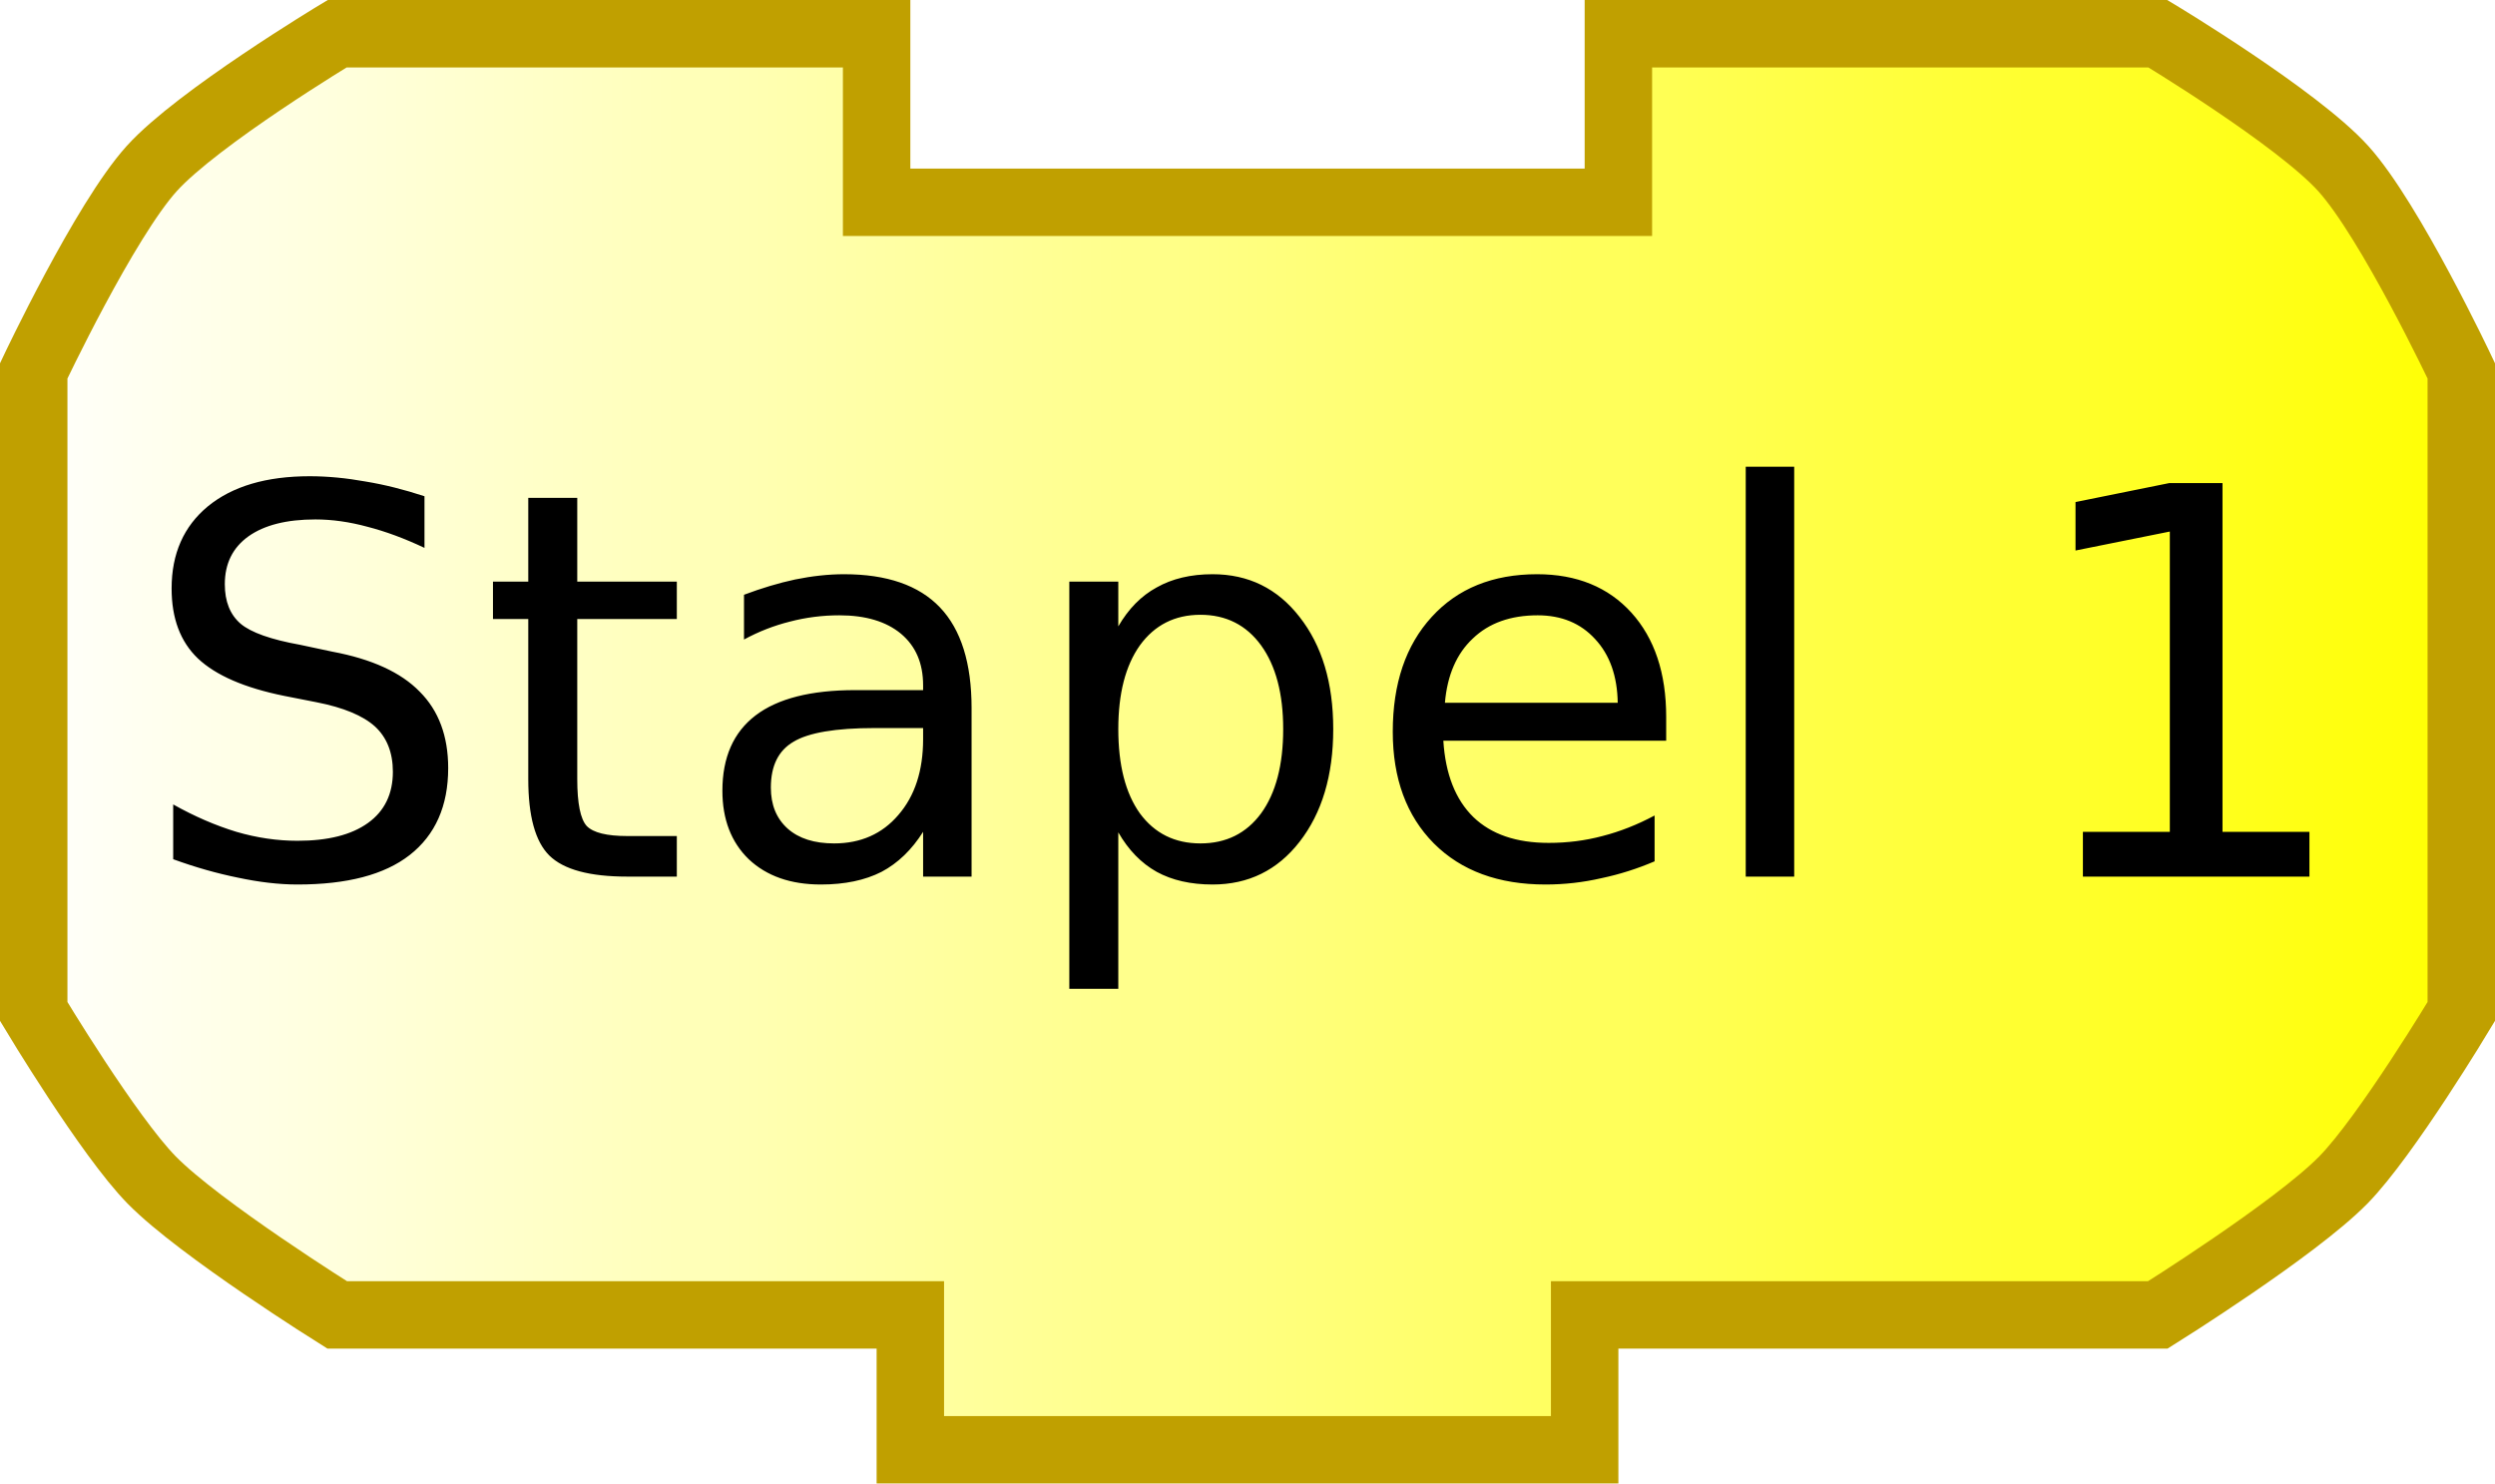
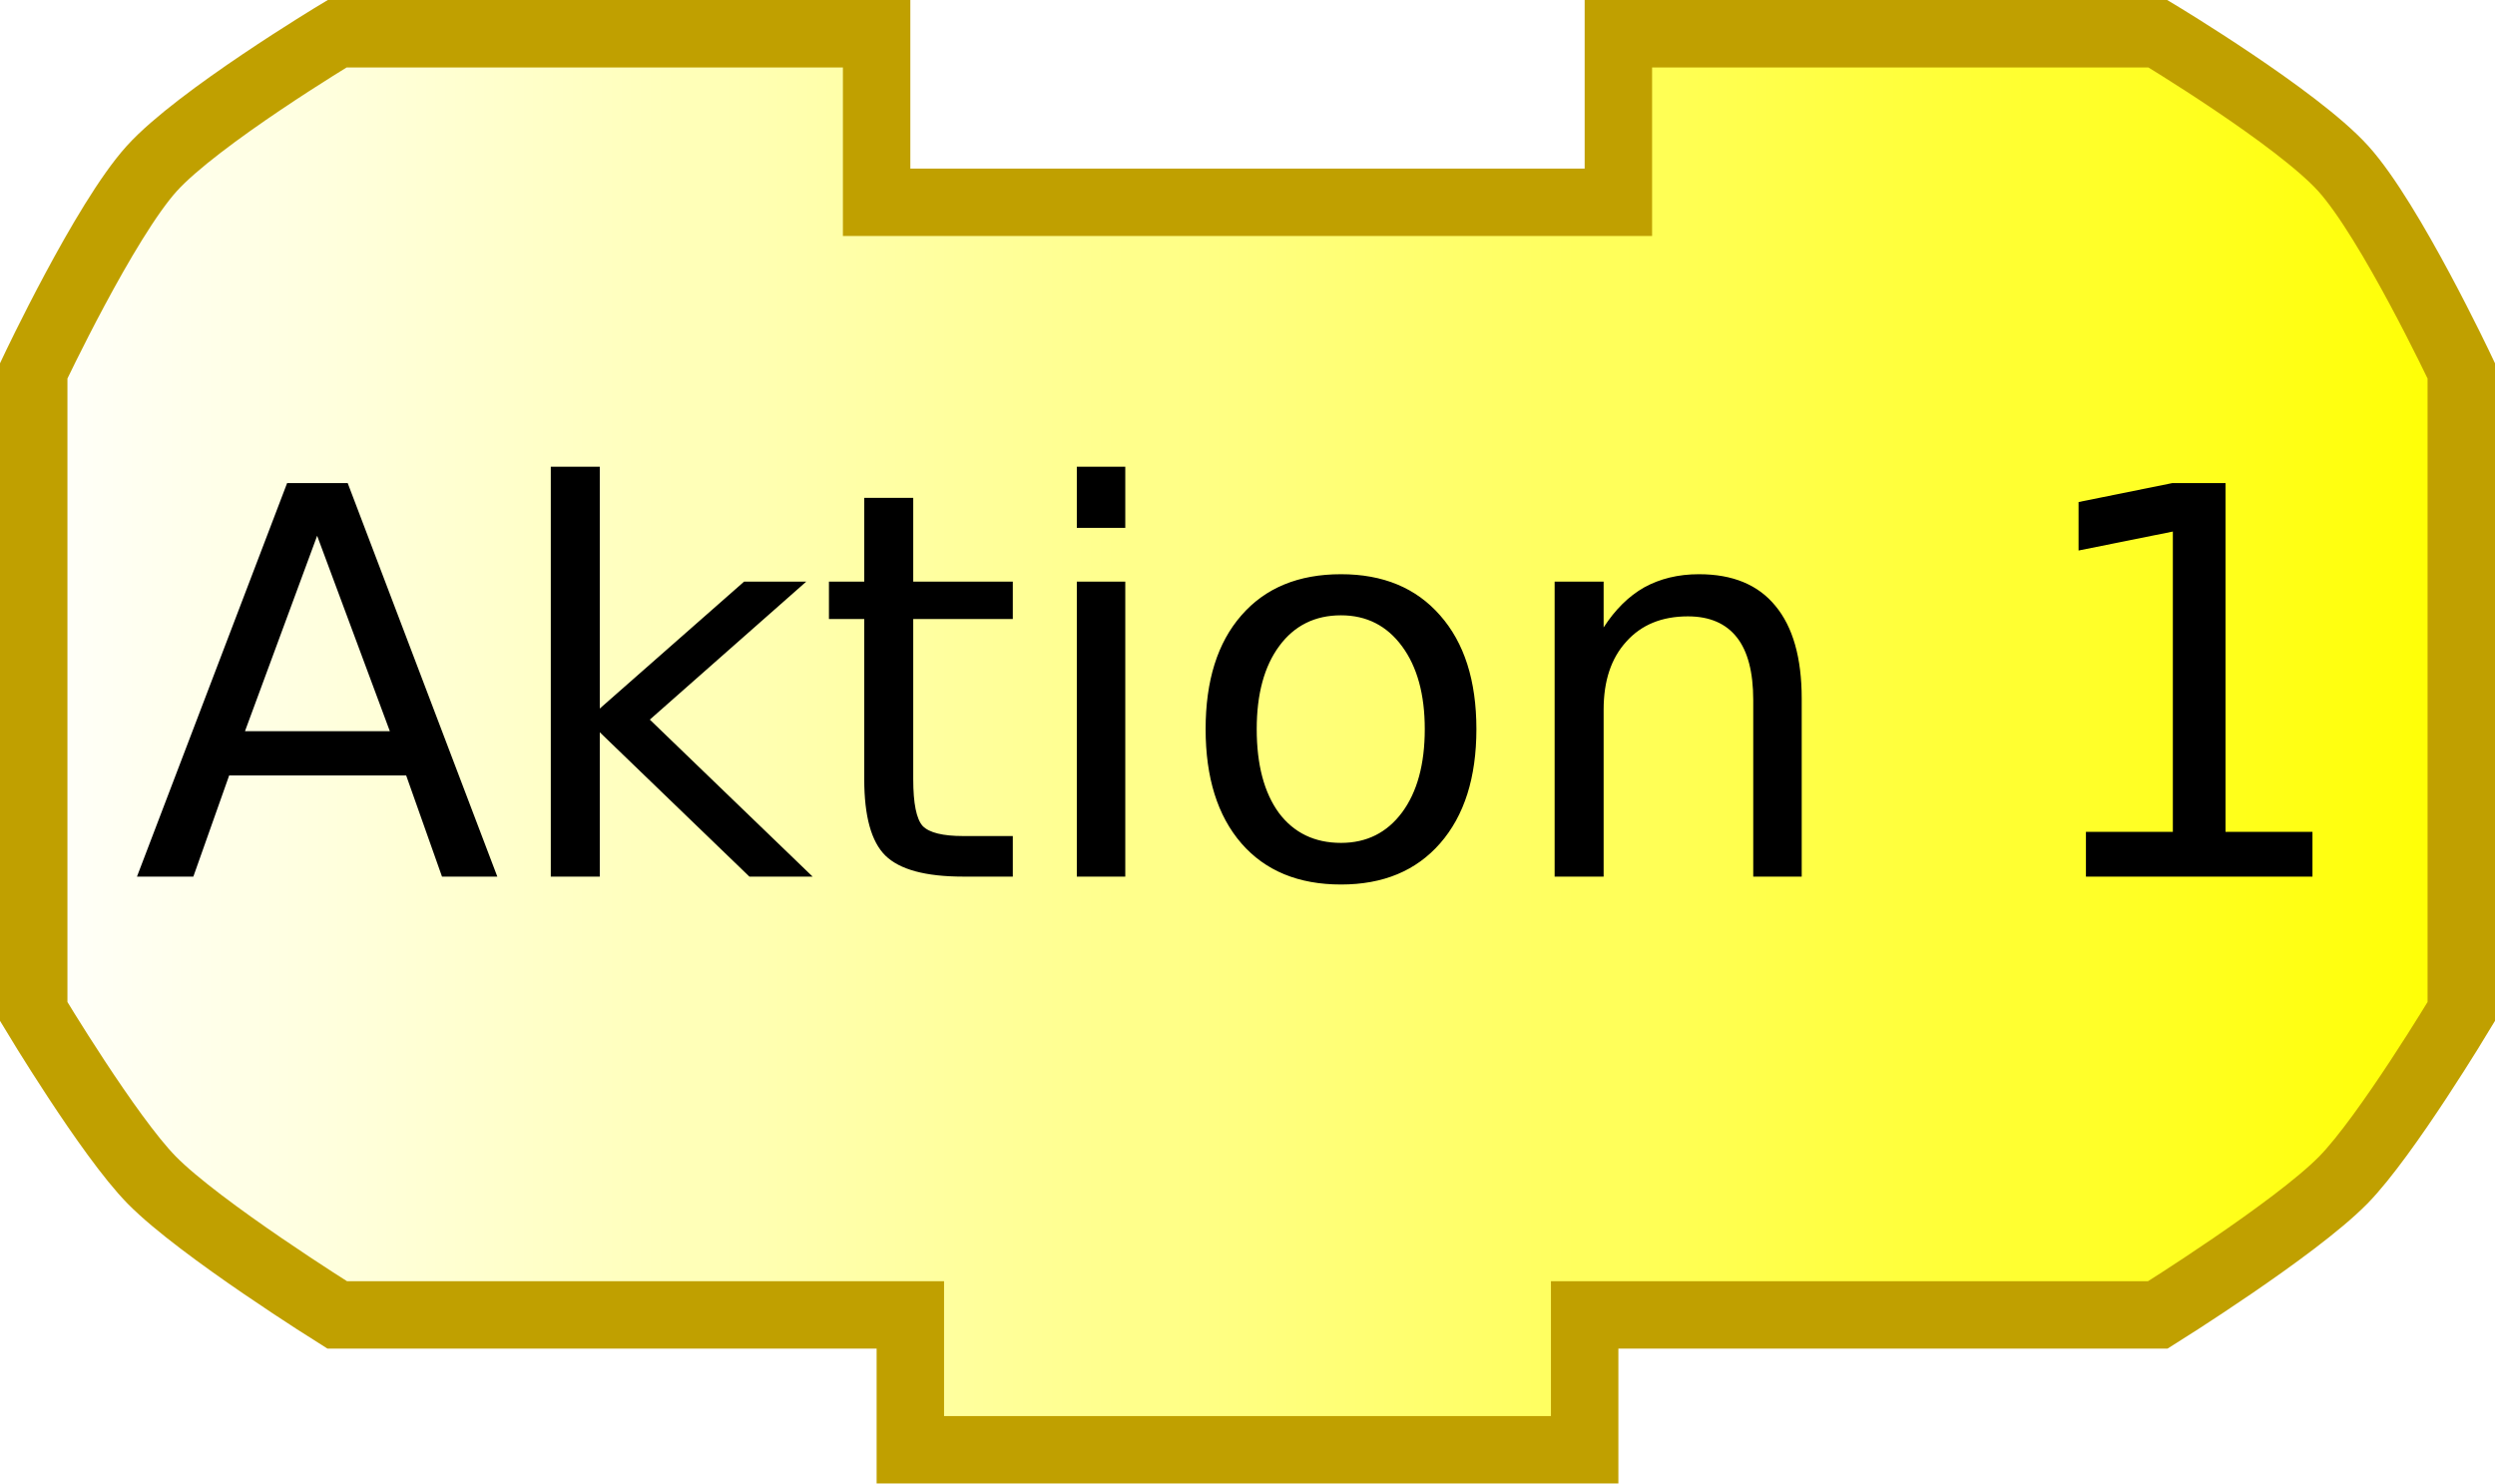
<svg xmlns="http://www.w3.org/2000/svg" xmlns:xlink="http://www.w3.org/1999/xlink" width="74" height="44" version="1.0">
  <defs>
    <linearGradient id="linearGradient3166">
      <stop style="stop-color:#ffffff;stop-opacity:1;" offset="0" id="stop3168" />
      <stop style="stop-color:#ffff00;stop-opacity:1;" offset="1" id="stop3170" />
    </linearGradient>
    <linearGradient xlink:href="#linearGradient3166" id="linearGradient3172" x1="0" y1="22" x2="74" y2="22" gradientUnits="userSpaceOnUse" />
  </defs>
  <path style="fill:url(#linearGradient3172);fill-opacity:1;stroke:#c0a000;stroke-width:2;stroke-opacity:1" d="M 48,1 C 64,1 64,1 64,1 C 64,1 68.132,3.487 69.5,5 C 70.897,6.546 73,11 73,11 L 73,30 C 73,30 70.783,33.694 69.5,35 C 68.07,36.456 64,39 64,39 L 47,39 L 47,39 L 47,43 L 27,43 L 27,39 L 10,39 C 10,39 5.93,36.456 4.5,35 C 3.217,33.694 1,30 1,30 L 1,11 C 1,11 3.103,6.546 4.5,5 C 5.868,3.487 10,1 10,1 L 26,1 L 26,6 L 48,6 L 48,1 z" />
  <text style="font-size:18px;text-anchor:middle;text-align:center;font-family:Bitstream Vera Sans">
-     <tspan x="37" y="26" style="font-size:16px;">Stapel 1</tspan>
+     <tspan x="37" y="26" style="font-size:16px;">Aktion 1</tspan>
  </text>
</svg>
